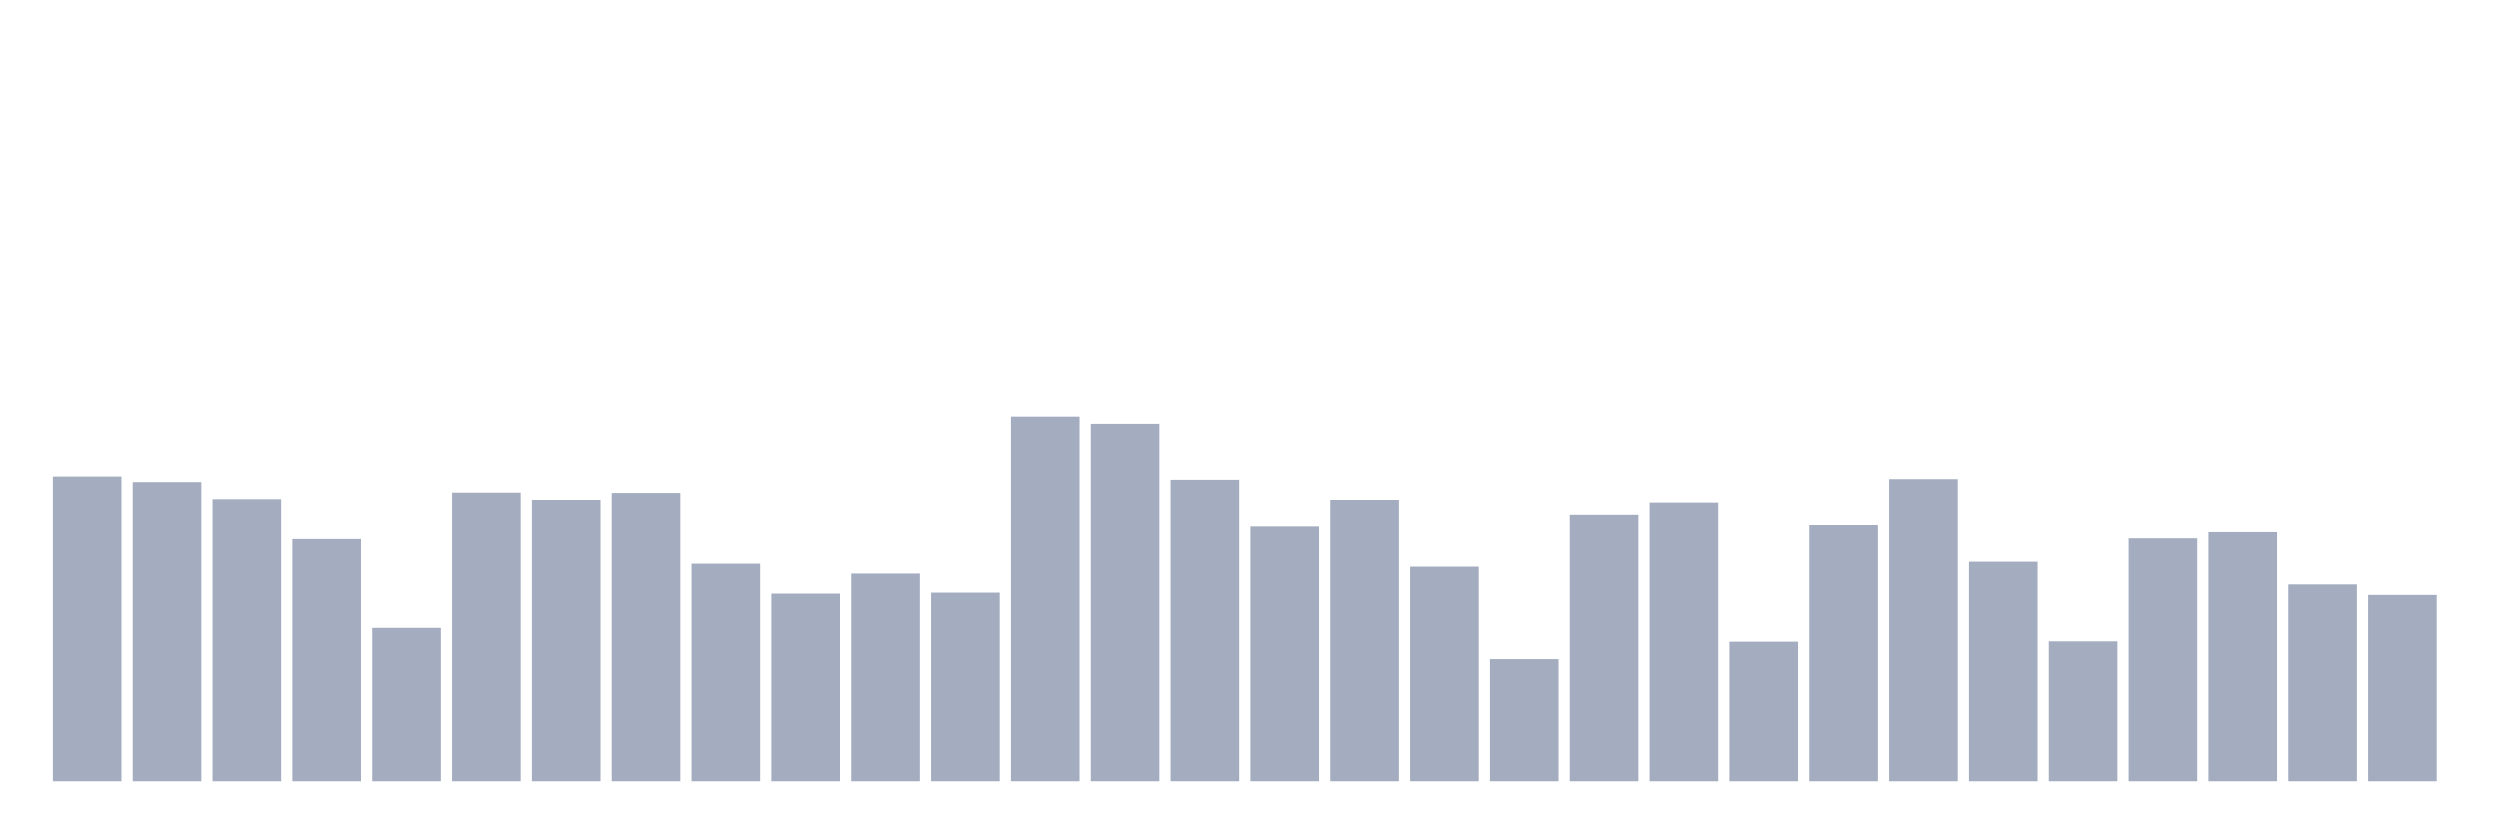
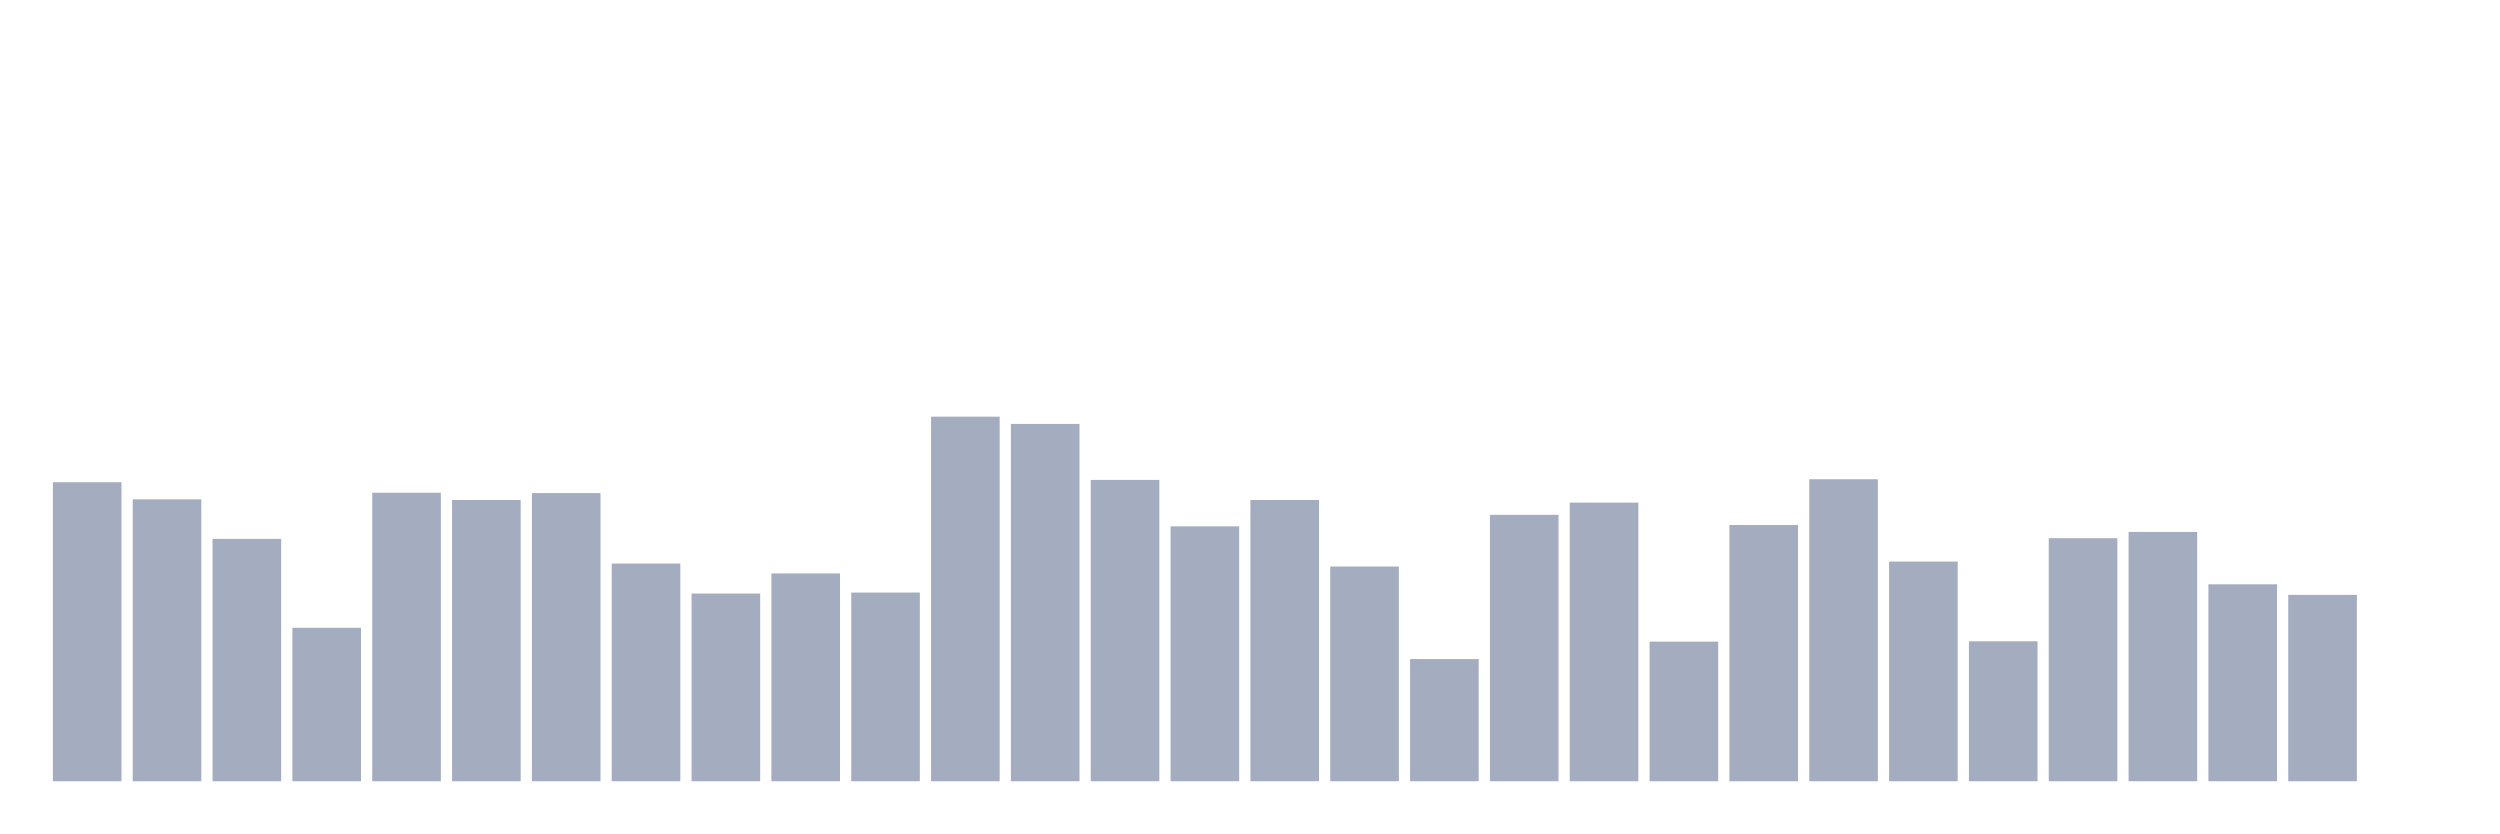
<svg xmlns="http://www.w3.org/2000/svg" viewBox="0 0 480 160">
  <g transform="translate(10,10)">
-     <rect class="bar" x="0.153" width="13.175" y="81.509" height="58.491" fill="rgb(164,173,192)" />
-     <rect class="bar" x="15.482" width="13.175" y="82.584" height="57.416" fill="rgb(164,173,192)" />
-     <rect class="bar" x="30.81" width="13.175" y="85.872" height="54.128" fill="rgb(164,173,192)" />
-     <rect class="bar" x="46.138" width="13.175" y="93.46" height="46.54" fill="rgb(164,173,192)" />
-     <rect class="bar" x="61.466" width="13.175" y="110.533" height="29.467" fill="rgb(164,173,192)" />
-     <rect class="bar" x="76.794" width="13.175" y="84.607" height="55.393" fill="rgb(164,173,192)" />
-     <rect class="bar" x="92.123" width="13.175" y="85.998" height="54.002" fill="rgb(164,173,192)" />
-     <rect class="bar" x="107.451" width="13.175" y="84.67" height="55.33" fill="rgb(164,173,192)" />
-     <rect class="bar" x="122.779" width="13.175" y="98.202" height="41.798" fill="rgb(164,173,192)" />
-     <rect class="bar" x="138.107" width="13.175" y="103.957" height="36.043" fill="rgb(164,173,192)" />
-     <rect class="bar" x="153.436" width="13.175" y="100.099" height="39.901" fill="rgb(164,173,192)" />
-     <rect class="bar" x="168.764" width="13.175" y="103.767" height="36.233" fill="rgb(164,173,192)" />
-     <rect class="bar" x="184.092" width="13.175" y="70" height="70" fill="rgb(164,173,192)" />
-     <rect class="bar" x="199.42" width="13.175" y="71.391" height="68.609" fill="rgb(164,173,192)" />
-     <rect class="bar" x="214.748" width="13.175" y="82.141" height="57.859" fill="rgb(164,173,192)" />
-     <rect class="bar" x="230.077" width="13.175" y="91.057" height="48.943" fill="rgb(164,173,192)" />
-     <rect class="bar" x="245.405" width="13.175" y="85.998" height="54.002" fill="rgb(164,173,192)" />
-     <rect class="bar" x="260.733" width="13.175" y="98.771" height="41.229" fill="rgb(164,173,192)" />
-     <rect class="bar" x="276.061" width="13.175" y="116.54" height="23.46" fill="rgb(164,173,192)" />
-     <rect class="bar" x="291.39" width="13.175" y="88.844" height="51.156" fill="rgb(164,173,192)" />
-     <rect class="bar" x="306.718" width="13.175" y="86.504" height="53.496" fill="rgb(164,173,192)" />
-     <rect class="bar" x="322.046" width="13.175" y="113.189" height="26.811" fill="rgb(164,173,192)" />
-     <rect class="bar" x="337.374" width="13.175" y="90.804" height="49.196" fill="rgb(164,173,192)" />
-     <rect class="bar" x="352.702" width="13.175" y="82.014" height="57.986" fill="rgb(164,173,192)" />
-     <rect class="bar" x="368.031" width="13.175" y="97.823" height="42.177" fill="rgb(164,173,192)" />
-     <rect class="bar" x="383.359" width="13.175" y="113.126" height="26.874" fill="rgb(164,173,192)" />
-     <rect class="bar" x="398.687" width="13.175" y="93.333" height="46.667" fill="rgb(164,173,192)" />
-     <rect class="bar" x="414.015" width="13.175" y="92.132" height="47.868" fill="rgb(164,173,192)" />
-     <rect class="bar" x="429.344" width="13.175" y="102.186" height="37.814" fill="rgb(164,173,192)" />
-     <rect class="bar" x="444.672" width="13.175" y="104.21" height="35.79" fill="rgb(164,173,192)" />
+     <rect class="bar" x="0.153" width="13.175" y="82.584" height="57.416" fill="rgb(164,173,192)" />
+     <rect class="bar" x="15.482" width="13.175" y="85.872" height="54.128" fill="rgb(164,173,192)" />
+     <rect class="bar" x="30.81" width="13.175" y="93.46" height="46.54" fill="rgb(164,173,192)" />
+     <rect class="bar" x="46.138" width="13.175" y="110.533" height="29.467" fill="rgb(164,173,192)" />
+     <rect class="bar" x="61.466" width="13.175" y="84.607" height="55.393" fill="rgb(164,173,192)" />
+     <rect class="bar" x="76.794" width="13.175" y="85.998" height="54.002" fill="rgb(164,173,192)" />
+     <rect class="bar" x="92.123" width="13.175" y="84.67" height="55.33" fill="rgb(164,173,192)" />
+     <rect class="bar" x="107.451" width="13.175" y="98.202" height="41.798" fill="rgb(164,173,192)" />
+     <rect class="bar" x="122.779" width="13.175" y="103.957" height="36.043" fill="rgb(164,173,192)" />
+     <rect class="bar" x="138.107" width="13.175" y="100.099" height="39.901" fill="rgb(164,173,192)" />
+     <rect class="bar" x="153.436" width="13.175" y="103.767" height="36.233" fill="rgb(164,173,192)" />
+     <rect class="bar" x="168.764" width="13.175" y="70" height="70" fill="rgb(164,173,192)" />
+     <rect class="bar" x="184.092" width="13.175" y="71.391" height="68.609" fill="rgb(164,173,192)" />
+     <rect class="bar" x="199.42" width="13.175" y="82.141" height="57.859" fill="rgb(164,173,192)" />
+     <rect class="bar" x="214.748" width="13.175" y="91.057" height="48.943" fill="rgb(164,173,192)" />
+     <rect class="bar" x="230.077" width="13.175" y="85.998" height="54.002" fill="rgb(164,173,192)" />
+     <rect class="bar" x="245.405" width="13.175" y="98.771" height="41.229" fill="rgb(164,173,192)" />
+     <rect class="bar" x="260.733" width="13.175" y="116.54" height="23.46" fill="rgb(164,173,192)" />
+     <rect class="bar" x="276.061" width="13.175" y="88.844" height="51.156" fill="rgb(164,173,192)" />
+     <rect class="bar" x="291.39" width="13.175" y="86.504" height="53.496" fill="rgb(164,173,192)" />
+     <rect class="bar" x="306.718" width="13.175" y="113.189" height="26.811" fill="rgb(164,173,192)" />
+     <rect class="bar" x="322.046" width="13.175" y="90.804" height="49.196" fill="rgb(164,173,192)" />
+     <rect class="bar" x="337.374" width="13.175" y="82.014" height="57.986" fill="rgb(164,173,192)" />
+     <rect class="bar" x="352.702" width="13.175" y="97.823" height="42.177" fill="rgb(164,173,192)" />
+     <rect class="bar" x="368.031" width="13.175" y="113.126" height="26.874" fill="rgb(164,173,192)" />
+     <rect class="bar" x="383.359" width="13.175" y="93.333" height="46.667" fill="rgb(164,173,192)" />
+     <rect class="bar" x="398.687" width="13.175" y="92.132" height="47.868" fill="rgb(164,173,192)" />
+     <rect class="bar" x="414.015" width="13.175" y="102.186" height="37.814" fill="rgb(164,173,192)" />
+     <rect class="bar" x="429.344" width="13.175" y="104.21" height="35.79" fill="rgb(164,173,192)" />
+     <rect class="bar" x="444.672" width="13.175" y="140" height="0" fill="rgb(164,173,192)" />
  </g>
</svg>
